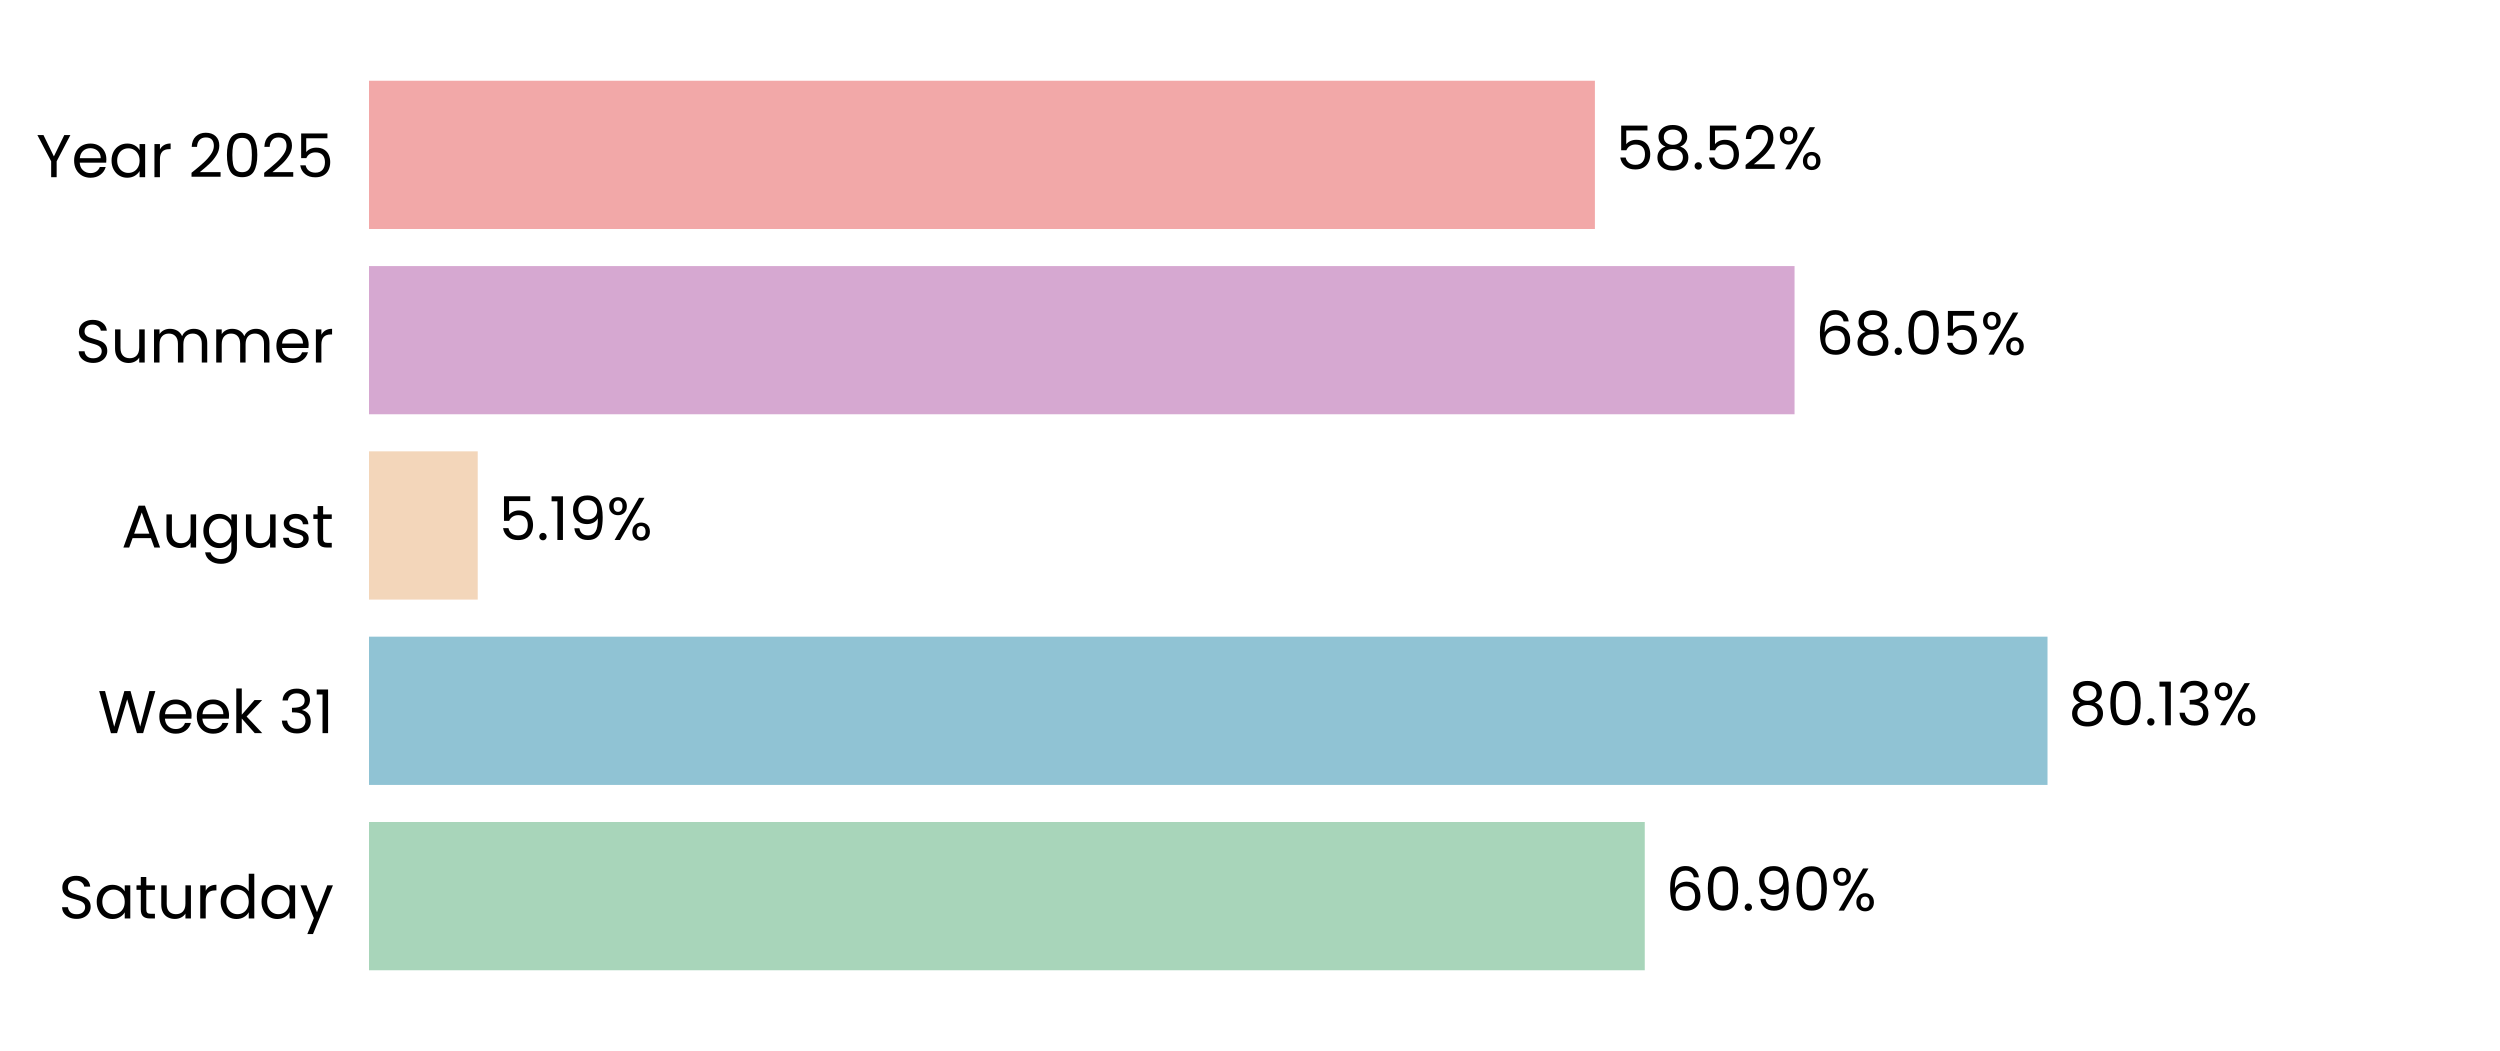
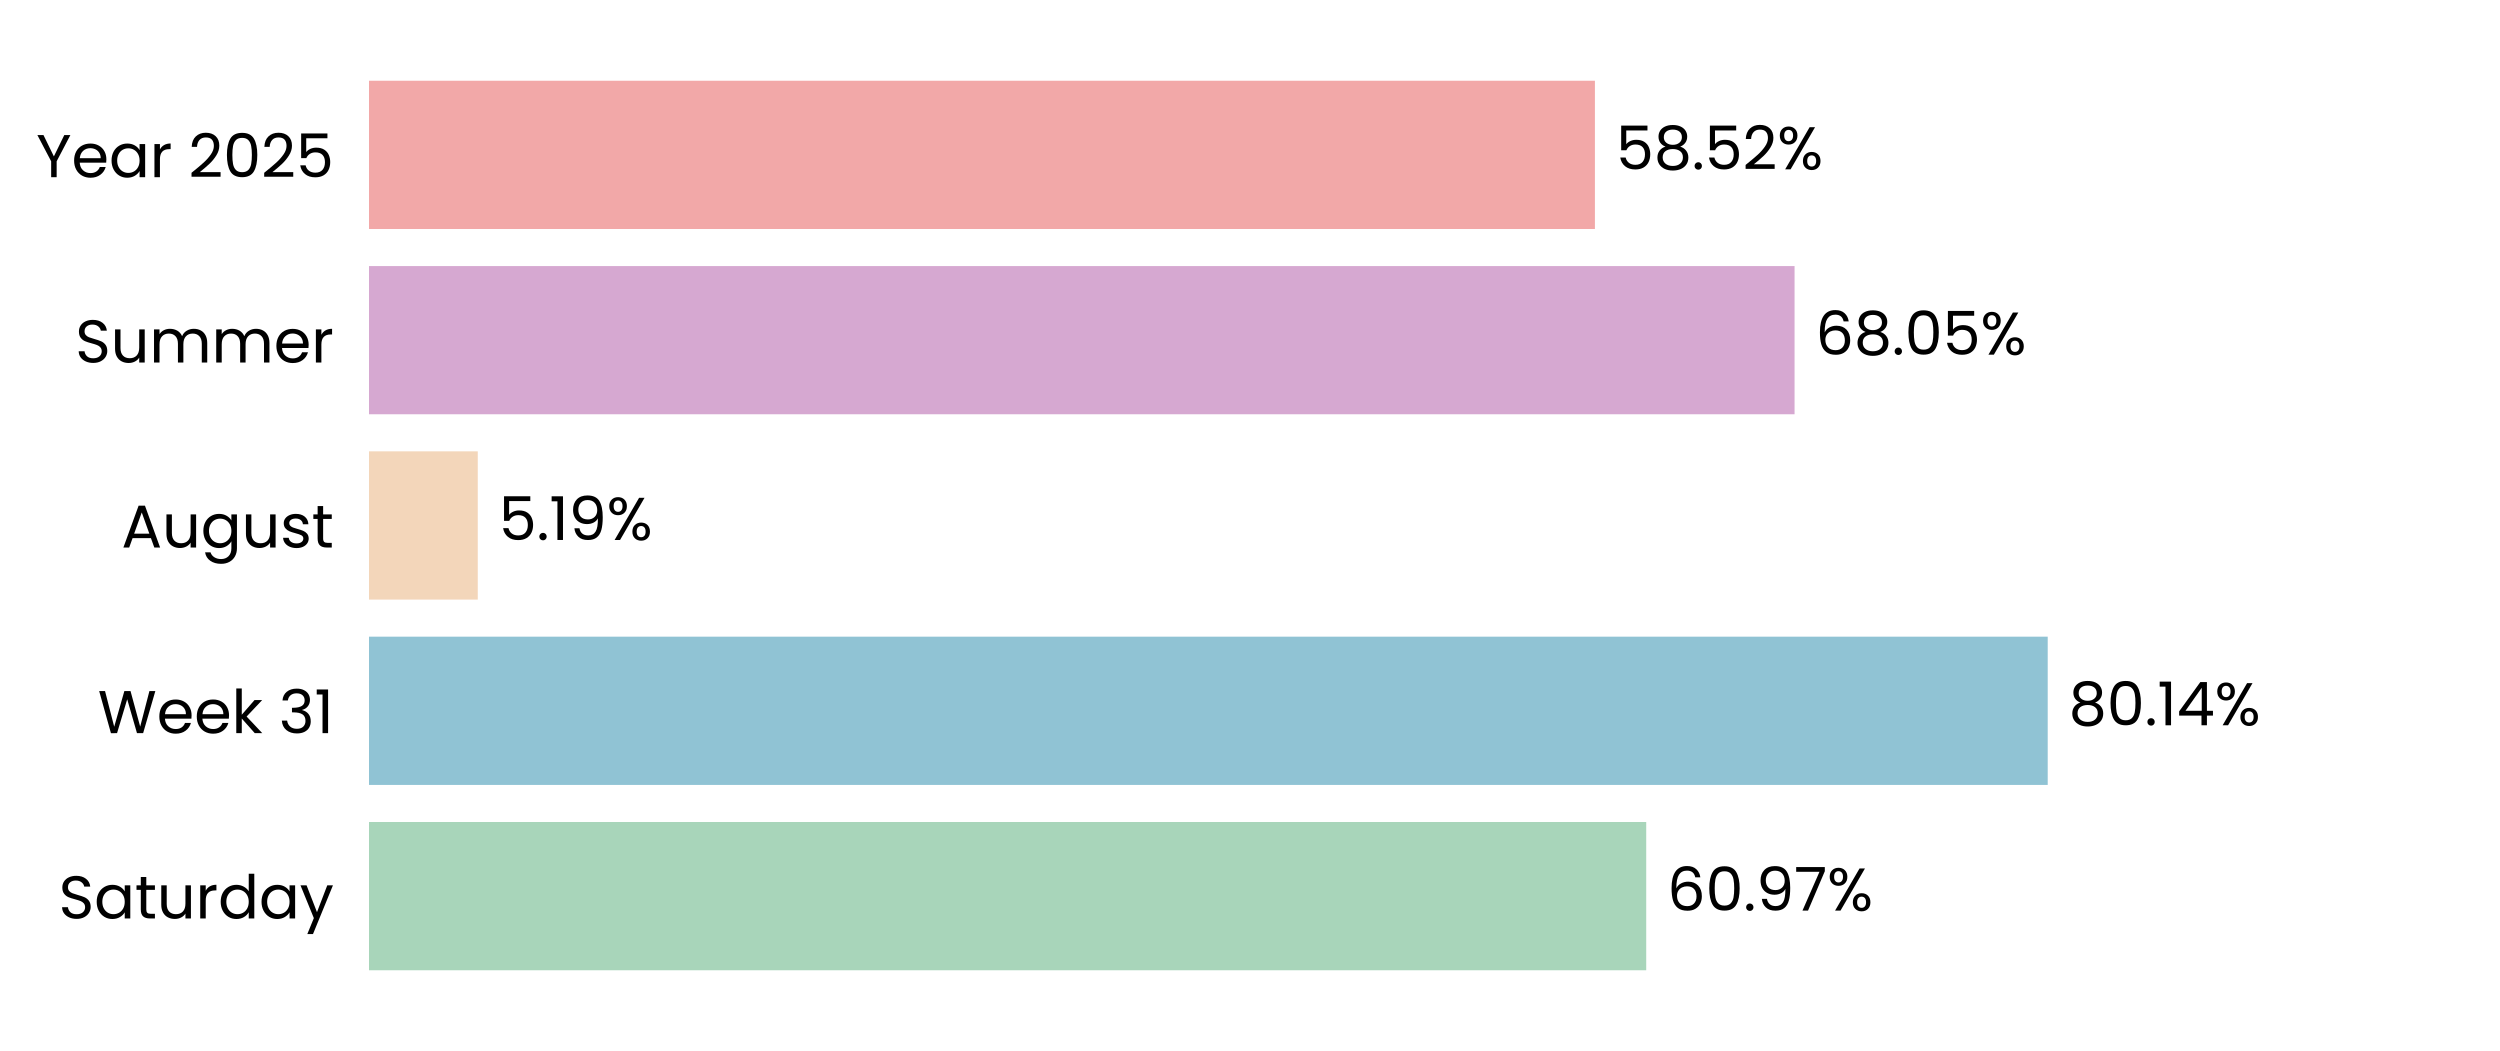
<svg xmlns="http://www.w3.org/2000/svg" xmlns:xlink="http://www.w3.org/1999/xlink" width="496.691pt" height="208.8pt" viewBox="0 0 496.691 208.8" version="1.1">
  <defs>
    <style type="text/css">*{stroke-linejoin: round; stroke-linecap: butt}</style>
  </defs>
  <g id="figure_1">
    <g id="patch_1">
      <path d="M 0 208.8  L 496.691 208.8  L 496.691 0  L 0 0  L 0 208.8  z " style="fill: none" />
    </g>
    <g id="axes_1">
      <g id="patch_2">
        <path d="M 73.311 201.6  L 489.491 201.6  L 489.491 7.2  L 73.311 7.2  L 73.311 201.6  z " style="fill: none" />
      </g>
      <g id="patch_3">
-         <path d="M 73.311 192.764  L 326.776 192.764  L 326.776 163.309  L 73.311 163.309  z " clip-path="url(#p622bac36a7)" style="fill: #a8d5ba" />
+         <path d="M 73.311 192.764  L 327.065 192.764  L 327.065 163.309  L 73.311 163.309  z " clip-path="url(#pbef52ee849)" style="fill: #a8d5ba" />
      </g>
      <g id="patch_4">
-         <path d="M 73.311 155.945  L 406.792 155.945  L 406.792 126.491  L 73.311 126.491  z " clip-path="url(#p622bac36a7)" style="fill: #90c3d4" />
+         <path d="M 73.311 155.945  L 406.833 155.945  L 406.833 126.491  L 73.311 126.491  z " clip-path="url(#pbef52ee849)" style="fill: #90c3d4" />
      </g>
      <g id="patch_5">
-         <path d="M 73.311 119.127  L 94.913 119.127  L 94.913 89.673  L 73.311 89.673  z " clip-path="url(#p622bac36a7)" style="fill: #f3d6ba" />
+         <path d="M 73.311 119.127  L 94.922 119.127  L 94.922 89.673  L 73.311 89.673  z " clip-path="url(#pbef52ee849)" style="fill: #f3d6ba" />
      </g>
      <g id="patch_6">
-         <path d="M 73.311 82.309  L 356.535 82.309  L 356.535 52.855  L 73.311 52.855  z " clip-path="url(#p622bac36a7)" style="fill: #d6a8d1" />
+         <path d="M 73.311 82.309  L 356.539 82.309  L 356.539 52.855  L 73.311 52.855  z " clip-path="url(#pbef52ee849)" style="fill: #d6a8d1" />
      </g>
      <g id="patch_7">
-         <path d="M 73.311 45.491  L 316.872 45.491  L 316.872 16.036  L 73.311 16.036  z " clip-path="url(#p622bac36a7)" style="fill: #f2a8a8" />
+         <path d="M 73.311 45.491  L 316.873 45.491  L 316.873 16.036  L 73.311 16.036  z " clip-path="url(#pbef52ee849)" style="fill: #f2a8a8" />
      </g>
      <g id="matplotlib.axis_1">
        <g id="ytick_1">
          <g id="text_1">
            <g transform="translate(11.65312 182.4764) scale(0.12 -0.12)">
              <defs>
                <path id="Poppins-Regular-53" d="M 1907 -45  Q 1466 -45 1117 112  Q 768 269 569 547  Q 371 826 365 1190  L 986 1190  Q 1018 877 1245 662  Q 1472 448 1907 448  Q 2323 448 2563 656  Q 2803 864 2803 1190  Q 2803 1446 2662 1606  Q 2522 1766 2310 1849  Q 2099 1933 1741 2029  Q 1299 2144 1033 2259  Q 768 2374 579 2620  Q 390 2867 390 3283  Q 390 3648 576 3929  Q 762 4211 1098 4364  Q 1434 4518 1869 4518  Q 2496 4518 2896 4204  Q 3296 3891 3347 3373  L 2707 3373  Q 2675 3629 2438 3824  Q 2202 4019 1811 4019  Q 1446 4019 1216 3830  Q 986 3642 986 3302  Q 986 3059 1123 2905  Q 1261 2752 1462 2672  Q 1664 2592 2029 2490  Q 2470 2368 2739 2249  Q 3008 2131 3200 1884  Q 3392 1638 3392 1216  Q 3392 890 3219 602  Q 3046 314 2707 134  Q 2368 -45 1907 -45  z " transform="scale(0.015625)" />
                <path id="Poppins-Regular-61" d="M 275 1766  Q 275 2304 492 2710  Q 710 3117 1091 3341  Q 1472 3565 1939 3565  Q 2400 3565 2739 3366  Q 3078 3168 3245 2867  L 3245 3507  L 3834 3507  L 3834 0  L 3245 0  L 3245 653  Q 3072 346 2729 144  Q 2387 -58 1933 -58  Q 1466 -58 1088 172  Q 710 403 492 819  Q 275 1235 275 1766  z M 3245 1760  Q 3245 2157 3085 2451  Q 2925 2746 2653 2902  Q 2381 3059 2054 3059  Q 1728 3059 1459 2905  Q 1190 2752 1030 2457  Q 870 2163 870 1766  Q 870 1363 1030 1065  Q 1190 768 1459 611  Q 1728 454 2054 454  Q 2381 454 2653 611  Q 2925 768 3085 1065  Q 3245 1363 3245 1760  z " transform="scale(0.015625)" />
                <path id="Poppins-Regular-74" d="M 1203 3027  L 1203 960  Q 1203 704 1312 598  Q 1421 493 1690 493  L 2118 493  L 2118 0  L 1594 0  Q 1107 0 864 224  Q 621 448 621 960  L 621 3027  L 166 3027  L 166 3507  L 621 3507  L 621 4390  L 1203 4390  L 1203 3507  L 2118 3507  L 2118 3027  L 1203 3027  z " transform="scale(0.015625)" />
                <path id="Poppins-Regular-75" d="M 3603 3507  L 3603 0  L 3021 0  L 3021 518  Q 2854 250 2556 99  Q 2259 -51 1901 -51  Q 1491 -51 1164 118  Q 838 288 649 627  Q 461 966 461 1453  L 461 3507  L 1037 3507  L 1037 1530  Q 1037 1011 1299 732  Q 1562 454 2016 454  Q 2483 454 2752 742  Q 3021 1030 3021 1581  L 3021 3507  L 3603 3507  z " transform="scale(0.015625)" />
                <path id="Poppins-Regular-72" d="M 1075 2938  Q 1229 3238 1513 3404  Q 1798 3571 2208 3571  L 2208 2970  L 2054 2970  Q 1075 2970 1075 1907  L 1075 0  L 493 0  L 493 3507  L 1075 3507  L 1075 2938  z " transform="scale(0.015625)" />
                <path id="Poppins-Regular-64" d="M 275 1766  Q 275 2304 492 2710  Q 710 3117 1091 3341  Q 1472 3565 1946 3565  Q 2355 3565 2707 3376  Q 3059 3187 3245 2880  L 3245 4736  L 3834 4736  L 3834 0  L 3245 0  L 3245 659  Q 3072 346 2733 144  Q 2394 -58 1939 -58  Q 1472 -58 1091 172  Q 710 403 492 819  Q 275 1235 275 1766  z M 3245 1760  Q 3245 2157 3085 2451  Q 2925 2746 2653 2902  Q 2381 3059 2054 3059  Q 1728 3059 1459 2905  Q 1190 2752 1030 2457  Q 870 2163 870 1766  Q 870 1363 1030 1065  Q 1190 768 1459 611  Q 1728 454 2054 454  Q 2381 454 2653 611  Q 2925 768 3085 1065  Q 3245 1363 3245 1760  z " transform="scale(0.015625)" />
                <path id="Poppins-Regular-79" d="M 3514 3507  L 1402 -1651  L 800 -1651  L 1491 38  L 77 3507  L 723 3507  L 1824 666  L 2912 3507  L 3514 3507  z " transform="scale(0.015625)" />
              </defs>
              <use xlink:href="#Poppins-Regular-53" />
              <use xlink:href="#Poppins-Regular-61" transform="translate(58.7 0)" />
              <use xlink:href="#Poppins-Regular-74" transform="translate(126.3 0)" />
              <use xlink:href="#Poppins-Regular-75" transform="translate(162.7 0)" />
              <use xlink:href="#Poppins-Regular-72" transform="translate(226.7 0)" />
              <use xlink:href="#Poppins-Regular-64" transform="translate(264 0)" />
              <use xlink:href="#Poppins-Regular-61" transform="translate(331.5999 0)" />
              <use xlink:href="#Poppins-Regular-79" transform="translate(399.1999 0)" />
            </g>
          </g>
        </g>
        <g id="ytick_2">
          <g id="text_2">
            <g transform="translate(19.42687 145.6582) scale(0.12 -0.12)">
              <defs>
                <path id="Poppins-Regular-57" d="M 6099 4461  L 4806 0  L 4154 0  L 3117 3590  L 2042 0  L 1395 -6  L 147 4461  L 768 4461  L 1741 678  L 2816 4461  L 3469 4461  L 4493 691  L 5472 4461  L 6099 4461  z " transform="scale(0.015625)" />
                <path id="Poppins-Regular-65" d="M 3693 1888  Q 3693 1722 3674 1536  L 870 1536  Q 902 1018 1225 726  Q 1549 435 2010 435  Q 2387 435 2640 611  Q 2893 787 2995 1082  L 3622 1082  Q 3482 576 3059 259  Q 2637 -58 2010 -58  Q 1510 -58 1116 166  Q 723 390 499 803  Q 275 1216 275 1760  Q 275 2304 492 2713  Q 710 3123 1104 3344  Q 1498 3565 2010 3565  Q 2509 3565 2893 3347  Q 3277 3130 3485 2749  Q 3693 2368 3693 1888  z M 3091 2010  Q 3091 2342 2944 2582  Q 2797 2822 2544 2947  Q 2291 3072 1984 3072  Q 1542 3072 1232 2790  Q 922 2509 877 2010  L 3091 2010  z " transform="scale(0.015625)" />
                <path id="Poppins-Regular-6b" d="M 2451 0  L 1075 1549  L 1075 0  L 493 0  L 493 4736  L 1075 4736  L 1075 1952  L 2426 3507  L 3238 3507  L 1587 1760  L 3245 0  L 2451 0  z " transform="scale(0.015625)" />
                <path id="Poppins-Regular-20" transform="scale(0.015625)" />
                <path id="Poppins-Regular-33" d="M 384 3462  Q 429 4051 838 4384  Q 1248 4717 1901 4717  Q 2336 4717 2653 4560  Q 2970 4403 3133 4134  Q 3296 3866 3296 3526  Q 3296 3130 3069 2842  Q 2842 2554 2477 2470  L 2477 2438  Q 2893 2336 3136 2035  Q 3379 1734 3379 1248  Q 3379 883 3212 592  Q 3046 301 2713 134  Q 2381 -32 1914 -32  Q 1235 -32 800 323  Q 365 678 314 1331  L 877 1331  Q 922 947 1190 704  Q 1459 461 1907 461  Q 2355 461 2588 694  Q 2822 928 2822 1299  Q 2822 1779 2502 1990  Q 2182 2202 1536 2202  L 1389 2202  L 1389 2688  L 1542 2688  Q 2131 2694 2432 2883  Q 2733 3072 2733 3469  Q 2733 3808 2512 4013  Q 2291 4218 1882 4218  Q 1485 4218 1241 4013  Q 998 3808 954 3462  L 384 3462  z " transform="scale(0.015625)" />
                <path id="Poppins-Regular-31" d="M 243 4096  L 243 4627  L 1446 4627  L 1446 0  L 858 0  L 858 4096  L 243 4096  z " transform="scale(0.015625)" />
              </defs>
              <use xlink:href="#Poppins-Regular-57" />
              <use xlink:href="#Poppins-Regular-65" transform="translate(97.59999 0)" />
              <use xlink:href="#Poppins-Regular-65" transform="translate(159.6 0)" />
              <use xlink:href="#Poppins-Regular-6b" transform="translate(221.6 0)" />
              <use xlink:href="#Poppins-Regular-20" transform="translate(273.0999 0)" />
              <use xlink:href="#Poppins-Regular-33" transform="translate(299.7999 0)" />
              <use xlink:href="#Poppins-Regular-31" transform="translate(358.6999 0)" />
            </g>
          </g>
        </g>
        <g id="ytick_3">
          <g id="text_3">
            <g transform="translate(24.11812 108.78) scale(0.12 -0.12)">
              <defs>
                <path id="Poppins-Regular-41" d="M 3130 992  L 1184 992  L 826 0  L 211 0  L 1824 4435  L 2496 4435  L 4102 0  L 3488 0  L 3130 992  z M 2963 1466  L 2157 3718  L 1350 1466  L 2963 1466  z " transform="scale(0.015625)" />
                <path id="Poppins-Regular-67" d="M 1939 3565  Q 2394 3565 2736 3366  Q 3078 3168 3245 2867  L 3245 3507  L 3834 3507  L 3834 -77  Q 3834 -557 3629 -931  Q 3424 -1306 3043 -1517  Q 2662 -1728 2157 -1728  Q 1466 -1728 1005 -1401  Q 544 -1075 461 -512  L 1037 -512  Q 1133 -832 1433 -1027  Q 1734 -1222 2157 -1222  Q 2637 -1222 2941 -921  Q 3245 -621 3245 -77  L 3245 659  Q 3072 352 2733 147  Q 2394 -58 1939 -58  Q 1472 -58 1091 172  Q 710 403 492 819  Q 275 1235 275 1766  Q 275 2304 492 2710  Q 710 3117 1091 3341  Q 1472 3565 1939 3565  z M 3245 1760  Q 3245 2157 3085 2451  Q 2925 2746 2653 2902  Q 2381 3059 2054 3059  Q 1728 3059 1459 2905  Q 1190 2752 1030 2457  Q 870 2163 870 1766  Q 870 1363 1030 1065  Q 1190 768 1459 611  Q 1728 454 2054 454  Q 2381 454 2653 611  Q 2925 768 3085 1065  Q 3245 1363 3245 1760  z " transform="scale(0.015625)" />
                <path id="Poppins-Regular-73" d="M 1734 -58  Q 1331 -58 1011 80  Q 691 218 505 464  Q 320 710 301 1030  L 902 1030  Q 928 768 1149 601  Q 1370 435 1728 435  Q 2061 435 2253 582  Q 2445 730 2445 954  Q 2445 1184 2240 1296  Q 2035 1408 1606 1517  Q 1216 1619 969 1724  Q 723 1830 547 2038  Q 371 2246 371 2586  Q 371 2854 531 3078  Q 691 3302 985 3433  Q 1280 3565 1658 3565  Q 2240 3565 2598 3270  Q 2957 2976 2982 2464  L 2400 2464  Q 2381 2739 2179 2905  Q 1978 3072 1638 3072  Q 1325 3072 1139 2937  Q 954 2803 954 2586  Q 954 2413 1066 2301  Q 1178 2189 1347 2121  Q 1517 2054 1818 1971  Q 2195 1869 2432 1769  Q 2669 1670 2838 1472  Q 3008 1274 3014 954  Q 3014 666 2854 435  Q 2694 205 2403 73  Q 2112 -58 1734 -58  z " transform="scale(0.015625)" />
              </defs>
              <use xlink:href="#Poppins-Regular-41" />
              <use xlink:href="#Poppins-Regular-75" transform="translate(67.39999 0)" />
              <use xlink:href="#Poppins-Regular-67" transform="translate(131.4 0)" />
              <use xlink:href="#Poppins-Regular-75" transform="translate(199 0)" />
              <use xlink:href="#Poppins-Regular-73" transform="translate(263 0)" />
              <use xlink:href="#Poppins-Regular-74" transform="translate(315.2 0)" />
            </g>
          </g>
        </g>
        <g id="ytick_4">
          <g id="text_4">
            <g transform="translate(14.95125 72.02182) scale(0.12 -0.12)">
              <defs>
                <path id="Poppins-Regular-6d" d="M 4710 3571  Q 5120 3571 5440 3401  Q 5760 3232 5945 2893  Q 6131 2554 6131 2067  L 6131 0  L 5555 0  L 5555 1984  Q 5555 2509 5296 2787  Q 5037 3066 4595 3066  Q 4141 3066 3872 2774  Q 3603 2483 3603 1933  L 3603 0  L 3027 0  L 3027 1984  Q 3027 2509 2768 2787  Q 2509 3066 2067 3066  Q 1613 3066 1344 2774  Q 1075 2483 1075 1933  L 1075 0  L 493 0  L 493 3507  L 1075 3507  L 1075 3002  Q 1248 3277 1539 3424  Q 1830 3571 2182 3571  Q 2624 3571 2963 3372  Q 3302 3174 3469 2790  Q 3616 3162 3955 3366  Q 4294 3571 4710 3571  z " transform="scale(0.015625)" />
              </defs>
              <use xlink:href="#Poppins-Regular-53" />
              <use xlink:href="#Poppins-Regular-75" transform="translate(58.7 0)" />
              <use xlink:href="#Poppins-Regular-6d" transform="translate(122.7 0)" />
              <use xlink:href="#Poppins-Regular-6d" transform="translate(225.7 0)" />
              <use xlink:href="#Poppins-Regular-65" transform="translate(328.7 0)" />
              <use xlink:href="#Poppins-Regular-72" transform="translate(390.6999 0)" />
            </g>
          </g>
        </g>
        <g id="ytick_5">
          <g id="text_5">
            <g transform="translate(7.2 35.20364) scale(0.12 -0.12)">
              <defs>
                <path id="Poppins-Regular-59" d="M 3616 4461  L 2163 1683  L 2163 0  L 1581 0  L 1581 1683  L 122 4461  L 768 4461  L 1869 2202  L 2970 4461  L 3616 4461  z " transform="scale(0.015625)" />
                <path id="Poppins-Regular-32" d="M 326 467  Q 1139 1120 1600 1539  Q 2061 1958 2377 2416  Q 2694 2874 2694 3315  Q 2694 3731 2492 3971  Q 2291 4211 1843 4211  Q 1408 4211 1168 3939  Q 928 3667 909 3213  L 346 3213  Q 371 3930 780 4320  Q 1190 4710 1837 4710  Q 2496 4710 2883 4345  Q 3270 3981 3270 3341  Q 3270 2810 2953 2307  Q 2637 1805 2233 1424  Q 1830 1043 1203 538  L 3405 538  L 3405 51  L 326 51  L 326 467  z " transform="scale(0.015625)" />
                <path id="Poppins-Regular-30" d="M 397 2362  Q 397 3462 755 4080  Q 1114 4698 2010 4698  Q 2899 4698 3257 4080  Q 3616 3462 3616 2362  Q 3616 1242 3257 621  Q 2899 0 2010 0  Q 1114 0 755 621  Q 397 1242 397 2362  z M 3040 2362  Q 3040 2918 2966 3305  Q 2893 3693 2665 3929  Q 2438 4166 2010 4166  Q 1574 4166 1347 3929  Q 1120 3693 1046 3305  Q 973 2918 973 2362  Q 973 1786 1046 1395  Q 1120 1005 1347 768  Q 1574 531 2010 531  Q 2438 531 2665 768  Q 2893 1005 2966 1395  Q 3040 1786 3040 2362  z " transform="scale(0.015625)" />
                <path id="Poppins-Regular-35" d="M 3347 4122  L 1101 4122  L 1101 2662  Q 1248 2867 1536 2998  Q 1824 3130 2157 3130  Q 2688 3130 3021 2909  Q 3354 2688 3498 2339  Q 3642 1990 3642 1600  Q 3642 1139 3469 774  Q 3296 410 2941 198  Q 2586 -13 2061 -13  Q 1389 -13 973 332  Q 557 678 467 1254  L 1037 1254  Q 1120 890 1389 685  Q 1658 480 2067 480  Q 2573 480 2829 784  Q 3085 1088 3085 1587  Q 3085 2086 2829 2358  Q 2573 2630 2074 2630  Q 1734 2630 1481 2467  Q 1229 2304 1114 2022  L 563 2022  L 563 4634  L 3347 4634  L 3347 4122  z " transform="scale(0.015625)" />
              </defs>
              <use xlink:href="#Poppins-Regular-59" />
              <use xlink:href="#Poppins-Regular-65" transform="translate(58.39999 0)" />
              <use xlink:href="#Poppins-Regular-61" transform="translate(120.4 0)" />
              <use xlink:href="#Poppins-Regular-72" transform="translate(188 0)" />
              <use xlink:href="#Poppins-Regular-20" transform="translate(225.3 0)" />
              <use xlink:href="#Poppins-Regular-32" transform="translate(252 0)" />
              <use xlink:href="#Poppins-Regular-30" transform="translate(309.4999 0)" />
              <use xlink:href="#Poppins-Regular-32" transform="translate(372.2999 0)" />
              <use xlink:href="#Poppins-Regular-35" transform="translate(429.7999 0)" />
            </g>
          </g>
        </g>
      </g>
      <g id="text_6">
-         <g transform="translate(330.9382 180.9164) scale(0.12 -0.12)">
+         <g transform="translate(331.2272 180.9164) scale(0.12 -0.12)">
          <defs>
            <path id="Poppins-Regular-36" d="M 2976 3526  Q 2835 4237 2099 4237  Q 1530 4237 1248 3798  Q 966 3360 973 2355  Q 1120 2688 1462 2877  Q 1805 3066 2227 3066  Q 2886 3066 3280 2656  Q 3674 2246 3674 1523  Q 3674 1088 3504 742  Q 3334 397 2992 192  Q 2650 -13 2163 -13  Q 1504 -13 1133 281  Q 762 576 614 1094  Q 467 1613 467 2374  Q 467 4723 2106 4723  Q 2733 4723 3091 4384  Q 3450 4045 3514 3526  L 2976 3526  z M 2106 2573  Q 1830 2573 1587 2461  Q 1344 2349 1193 2121  Q 1043 1894 1043 1568  Q 1043 1082 1324 778  Q 1606 474 2131 474  Q 2579 474 2844 752  Q 3110 1030 3110 1504  Q 3110 2003 2854 2288  Q 2598 2573 2106 2573  z " transform="scale(0.015625)" />
            <path id="Poppins-Regular-2e" d="M 678 -38  Q 512 -38 397 77  Q 282 192 282 358  Q 282 525 397 640  Q 512 755 678 755  Q 838 755 950 640  Q 1062 525 1062 358  Q 1062 192 950 77  Q 838 -38 678 -38  z " transform="scale(0.015625)" />
            <path id="Poppins-Regular-39" d="M 1146 1242  Q 1210 877 1443 678  Q 1677 480 2074 480  Q 2605 480 2857 896  Q 3110 1312 3098 2298  Q 2963 2010 2649 1846  Q 2336 1683 1952 1683  Q 1523 1683 1187 1859  Q 851 2035 659 2374  Q 467 2714 467 3194  Q 467 3878 864 4297  Q 1261 4717 1990 4717  Q 2886 4717 3248 4134  Q 3610 3552 3610 2400  Q 3610 1594 3466 1069  Q 3322 544 2979 269  Q 2637 -6 2042 -6  Q 1389 -6 1024 346  Q 659 698 608 1242  L 1146 1242  z M 2048 2176  Q 2477 2176 2752 2441  Q 3027 2707 3027 3162  Q 3027 3642 2758 3936  Q 2490 4230 2003 4230  Q 1555 4230 1289 3948  Q 1024 3667 1024 3206  Q 1024 2739 1286 2457  Q 1549 2176 2048 2176  z " transform="scale(0.015625)" />
+             <path id="Poppins-Regular-37" d="M 3245 4173  L 1466 0  L 877 0  L 2682 4115  L 211 4115  L 211 4614  L 3245 4614  L 3245 4173  z " transform="scale(0.015625)" />
            <path id="Poppins-Regular-25" d="M 269 3584  Q 269 4019 531 4278  Q 794 4538 1203 4538  Q 1613 4538 1875 4278  Q 2138 4019 2138 3584  Q 2138 3142 1875 2883  Q 1613 2624 1203 2624  Q 794 2624 531 2883  Q 269 3142 269 3584  z M 4006 4467  L 1414 0  L 838 0  L 3430 4467  L 4006 4467  z M 1203 4179  Q 986 4179 861 4028  Q 736 3878 736 3584  Q 736 3290 861 3136  Q 986 2982 1203 2982  Q 1421 2982 1549 3139  Q 1677 3296 1677 3584  Q 1677 3878 1549 4028  Q 1421 4179 1203 4179  z M 2720 883  Q 2720 1325 2982 1584  Q 3245 1843 3654 1843  Q 4064 1843 4323 1584  Q 4582 1325 4582 883  Q 4582 448 4323 185  Q 4064 -77 3654 -77  Q 3245 -77 2982 182  Q 2720 442 2720 883  z M 3648 1478  Q 3430 1478 3302 1328  Q 3174 1178 3174 883  Q 3174 595 3302 444  Q 3430 294 3648 294  Q 3866 294 3994 444  Q 4122 595 4122 883  Q 4122 1178 3994 1328  Q 3866 1478 3648 1478  z " transform="scale(0.015625)" />
          </defs>
          <use xlink:href="#Poppins-Regular-36" />
          <use xlink:href="#Poppins-Regular-30" transform="translate(63.49999 0)" />
          <use xlink:href="#Poppins-Regular-2e" transform="translate(126.3 0)" />
          <use xlink:href="#Poppins-Regular-39" transform="translate(147.3 0)" />
-           <use xlink:href="#Poppins-Regular-30" transform="translate(210.2999 0)" />
-           <use xlink:href="#Poppins-Regular-25" transform="translate(273.0999 0)" />
+           <use xlink:href="#Poppins-Regular-37" transform="translate(210.2999 0)" />
+           <use xlink:href="#Poppins-Regular-25" transform="translate(264.8999 0)" />
        </g>
      </g>
      <g id="text_7">
-         <g transform="translate(410.9538 144.0982) scale(0.12 -0.12)">
+         <g transform="translate(410.9951 144.0982) scale(0.12 -0.12)">
          <defs>
            <path id="Poppins-Regular-38" d="M 1242 2406  Q 883 2547 691 2816  Q 499 3085 499 3469  Q 499 3814 672 4092  Q 845 4371 1187 4534  Q 1530 4698 2016 4698  Q 2502 4698 2844 4534  Q 3187 4371 3363 4092  Q 3539 3814 3539 3469  Q 3539 3098 3340 2819  Q 3142 2541 2797 2406  Q 3194 2285 3427 1981  Q 3661 1677 3661 1248  Q 3661 832 3456 521  Q 3251 211 2876 41  Q 2502 -128 2016 -128  Q 1530 -128 1162 41  Q 794 211 589 521  Q 384 832 384 1248  Q 384 1677 614 1984  Q 845 2291 1242 2406  z M 2976 3398  Q 2976 3789 2720 4000  Q 2464 4211 2016 4211  Q 1574 4211 1318 4000  Q 1062 3789 1062 3392  Q 1062 3034 1328 2816  Q 1594 2598 2016 2598  Q 2445 2598 2710 2819  Q 2976 3040 2976 3398  z M 2016 2150  Q 1542 2150 1241 1929  Q 941 1709 941 1267  Q 941 858 1232 608  Q 1523 358 2016 358  Q 2509 358 2797 608  Q 3085 858 3085 1267  Q 3085 1696 2790 1923  Q 2496 2150 2016 2150  z " transform="scale(0.015625)" />
+             <path id="Poppins-Regular-34" d="M 256 1030  L 256 1472  L 2502 4582  L 3200 4582  L 3200 1536  L 3840 1536  L 3840 1030  L 3200 1030  L 3200 0  L 2624 0  L 2624 1030  L 256 1030  z M 2650 3974  L 928 1536  L 2650 1536  L 2650 3974  z " transform="scale(0.015625)" />
          </defs>
          <use xlink:href="#Poppins-Regular-38" />
          <use xlink:href="#Poppins-Regular-30" transform="translate(63.09999 0)" />
          <use xlink:href="#Poppins-Regular-2e" transform="translate(125.9 0)" />
          <use xlink:href="#Poppins-Regular-31" transform="translate(146.9 0)" />
-           <use xlink:href="#Poppins-Regular-33" transform="translate(178.8999 0)" />
-           <use xlink:href="#Poppins-Regular-25" transform="translate(237.7999 0)" />
+           <use xlink:href="#Poppins-Regular-34" transform="translate(178.8999 0)" />
+           <use xlink:href="#Poppins-Regular-25" transform="translate(241.7999 0)" />
        </g>
      </g>
      <g id="text_8">
-         <g transform="translate(99.07451 107.28) scale(0.12 -0.12)">
+         <g transform="translate(99.08383 107.28) scale(0.12 -0.12)">
          <use xlink:href="#Poppins-Regular-35" />
          <use xlink:href="#Poppins-Regular-2e" transform="translate(62.79999 0)" />
          <use xlink:href="#Poppins-Regular-31" transform="translate(83.79997 0)" />
          <use xlink:href="#Poppins-Regular-39" transform="translate(115.8 0)" />
          <use xlink:href="#Poppins-Regular-25" transform="translate(178.7999 0)" />
        </g>
      </g>
      <g id="text_9">
-         <g transform="translate(360.6972 70.46182) scale(0.12 -0.12)">
+         <g transform="translate(360.7004 70.46182) scale(0.12 -0.12)">
          <use xlink:href="#Poppins-Regular-36" />
          <use xlink:href="#Poppins-Regular-38" transform="translate(63.49999 0)" />
          <use xlink:href="#Poppins-Regular-2e" transform="translate(126.6 0)" />
          <use xlink:href="#Poppins-Regular-30" transform="translate(147.6 0)" />
          <use xlink:href="#Poppins-Regular-35" transform="translate(210.3999 0)" />
          <use xlink:href="#Poppins-Regular-25" transform="translate(273.1999 0)" />
        </g>
      </g>
      <g id="text_10">
-         <g transform="translate(321.0342 33.64364) scale(0.12 -0.12)">
+         <g transform="translate(321.035 33.64364) scale(0.12 -0.12)">
          <use xlink:href="#Poppins-Regular-35" />
          <use xlink:href="#Poppins-Regular-38" transform="translate(62.79999 0)" />
          <use xlink:href="#Poppins-Regular-2e" transform="translate(125.9 0)" />
          <use xlink:href="#Poppins-Regular-35" transform="translate(146.9 0)" />
          <use xlink:href="#Poppins-Regular-32" transform="translate(209.7 0)" />
          <use xlink:href="#Poppins-Regular-25" transform="translate(267.1999 0)" />
        </g>
      </g>
    </g>
  </g>
  <defs>
-     <clipPath id="p622bac36a7">
+     <clipPath id="pbef52ee849">
      <rect x="73.311" y="7.2" width="416.18" height="194.4" />
    </clipPath>
  </defs>
</svg>
